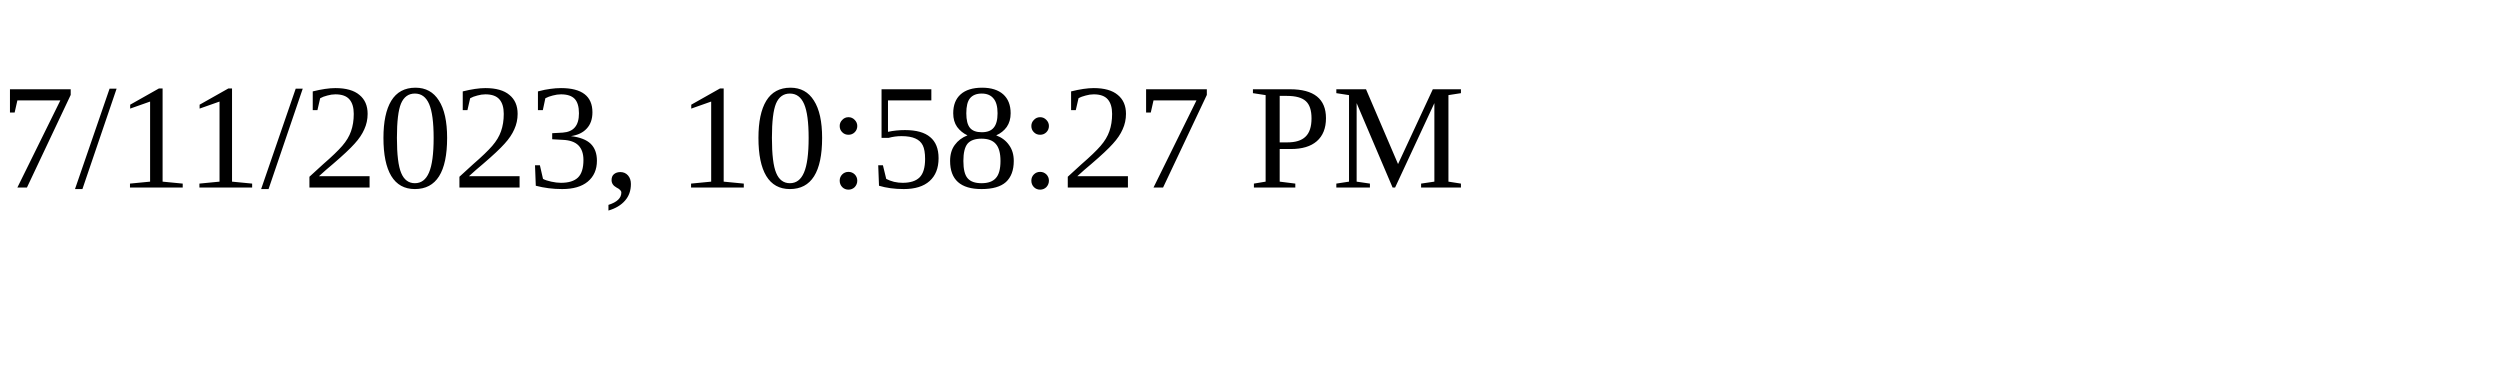
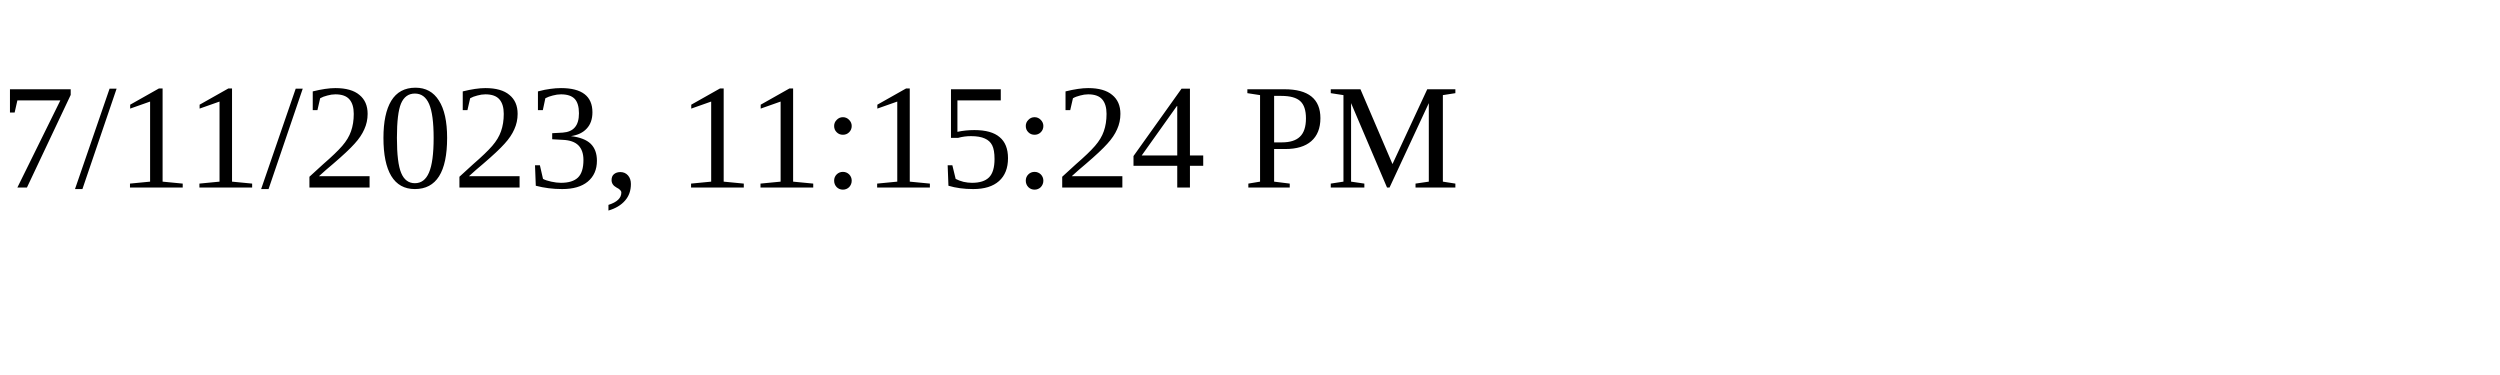
<svg xmlns="http://www.w3.org/2000/svg" height="30" width="200">
-   <text x="0" y="15">7/11/2023, 10:58:27 PM</text>
+   <text x="0" y="15">7/11/2023, 11:15:24 PM</text>
</svg>
